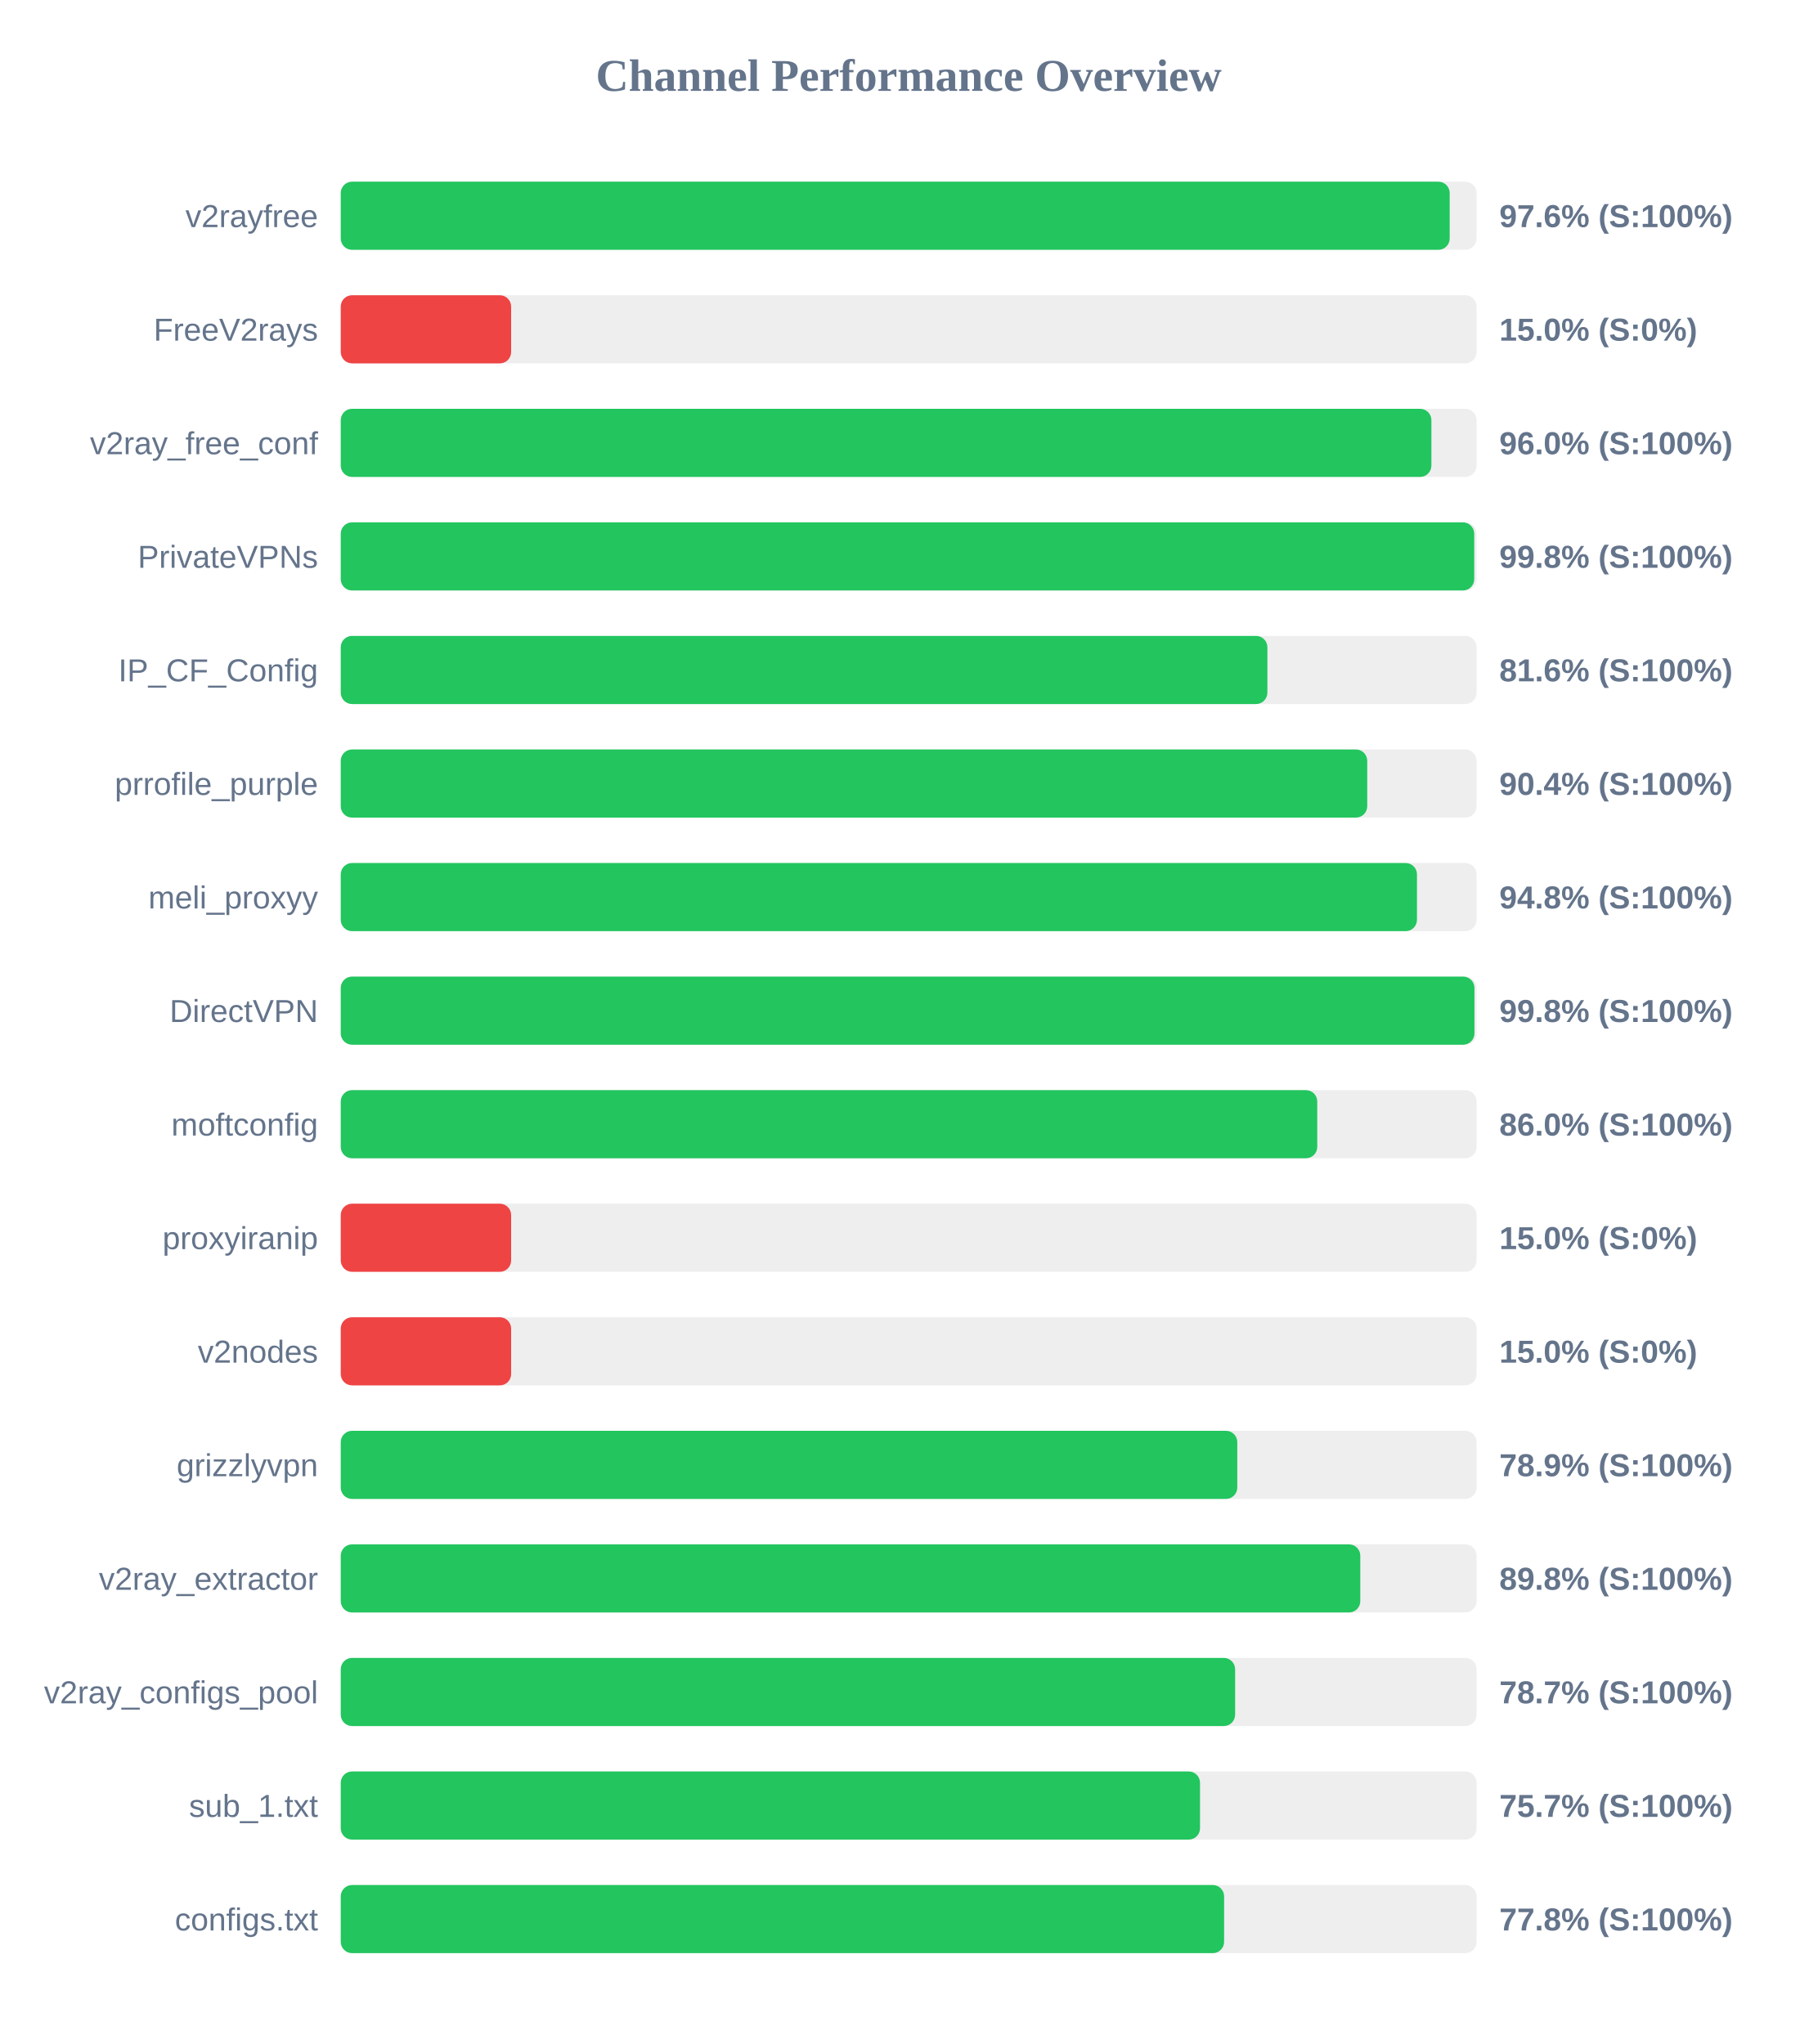
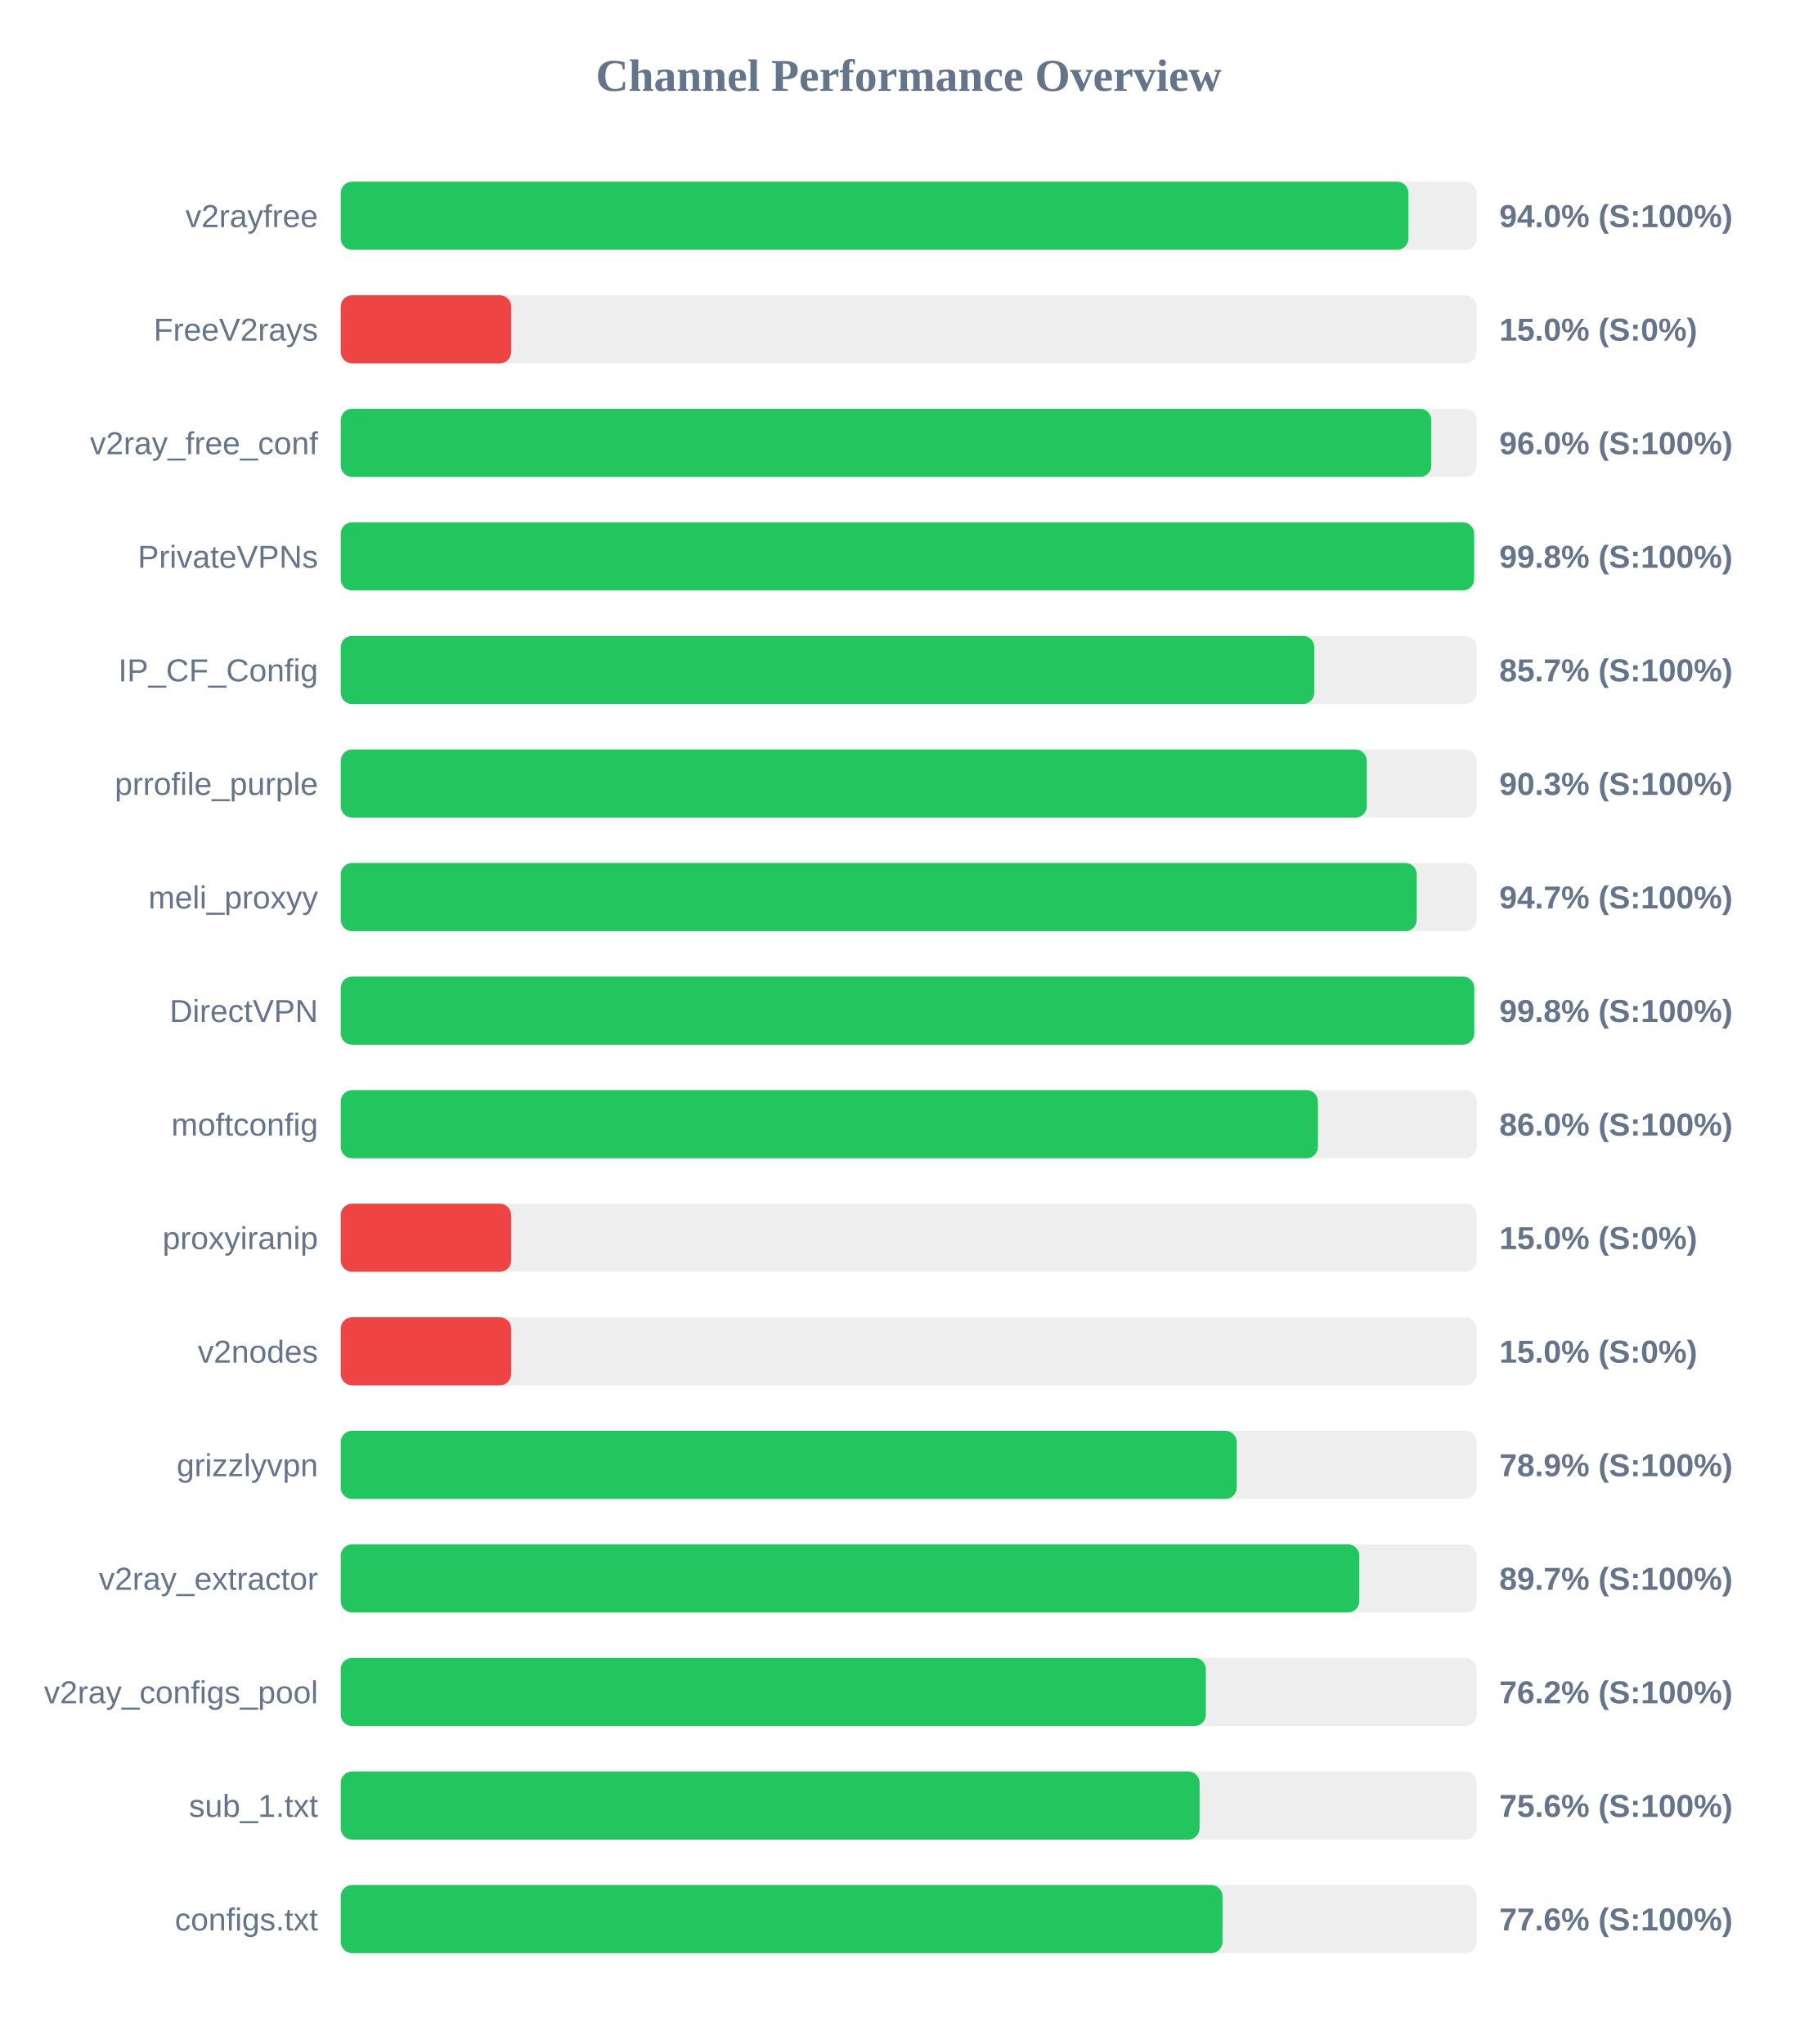
<svg xmlns="http://www.w3.org/2000/svg" width="800" height="900" version="1.1">
  <style>
        .row { font: 14px Arial; fill: #64748b; }
        .score { font: bold 14px Arial; fill: #64748b; }
    </style>
  <text x="400" y="40" text-anchor="middle" font-size="20px" font-weight="bold" fill="#64748b">Channel Performance Overview</text>
  <rect x="150" y="80" width="500" height="30" fill="#eee" rx="5" />
-   <rect x="150" y="80" width="488.15" height="30" fill="#22c55e" rx="5" />
+   <rect x="150" y="80" width="470.0" height="30" fill="#22c55e" rx="5" />
  <text x="140" y="100" text-anchor="end" class="row">v2rayfree</text>
-   <text x="660" y="100" text-anchor="start" class="score">97.6% (S:100%)</text>
+   <text x="660" y="100" text-anchor="start" class="score">94.0% (S:100%)</text>
  <rect x="150" y="130" width="500" height="30" fill="#eee" rx="5" />
  <rect x="150" y="130" width="75.0" height="30" fill="#ef4444" rx="5" />
  <text x="140" y="150" text-anchor="end" class="row">FreeV2rays</text>
  <text x="660" y="150" text-anchor="start" class="score">15.0% (S:0%)</text>
  <rect x="150" y="180" width="500" height="30" fill="#eee" rx="5" />
-   <rect x="150" y="180" width="480.1" height="30" fill="#22c55e" rx="5" />
+   <rect x="150" y="180" width="480.05" height="30" fill="#22c55e" rx="5" />
  <text x="140" y="200" text-anchor="end" class="row">v2ray_free_conf</text>
  <text x="660" y="200" text-anchor="start" class="score">96.0% (S:100%)</text>
  <rect x="150" y="230" width="500" height="30" fill="#eee" rx="5" />
-   <rect x="150" y="230" width="498.95" height="30" fill="#22c55e" rx="5" />
+   <rect x="150" y="230" width="498.9" height="30" fill="#22c55e" rx="5" />
  <text x="140" y="250" text-anchor="end" class="row">PrivateVPNs</text>
  <text x="660" y="250" text-anchor="start" class="score">99.8% (S:100%)</text>
  <rect x="150" y="280" width="500" height="30" fill="#eee" rx="5" />
-   <rect x="150" y="280" width="407.9" height="30" fill="#22c55e" rx="5" />
+   <rect x="150" y="280" width="428.55" height="30" fill="#22c55e" rx="5" />
  <text x="140" y="300" text-anchor="end" class="row">IP_CF_Config</text>
-   <text x="660" y="300" text-anchor="start" class="score">81.6% (S:100%)</text>
+   <text x="660" y="300" text-anchor="start" class="score">85.7% (S:100%)</text>
  <rect x="150" y="330" width="500" height="30" fill="#eee" rx="5" />
-   <rect x="150" y="330" width="451.85" height="30" fill="#22c55e" rx="5" />
+   <rect x="150" y="330" width="451.65" height="30" fill="#22c55e" rx="5" />
  <text x="140" y="350" text-anchor="end" class="row">prrofile_purple</text>
-   <text x="660" y="350" text-anchor="start" class="score">90.4% (S:100%)</text>
+   <text x="660" y="350" text-anchor="start" class="score">90.3% (S:100%)</text>
  <rect x="150" y="380" width="500" height="30" fill="#eee" rx="5" />
-   <rect x="150" y="380" width="473.75" height="30" fill="#22c55e" rx="5" />
+   <rect x="150" y="380" width="473.65" height="30" fill="#22c55e" rx="5" />
  <text x="140" y="400" text-anchor="end" class="row">meli_proxyy</text>
-   <text x="660" y="400" text-anchor="start" class="score">94.8% (S:100%)</text>
+   <text x="660" y="400" text-anchor="start" class="score">94.7% (S:100%)</text>
  <rect x="150" y="430" width="500" height="30" fill="#eee" rx="5" />
-   <rect x="150" y="430" width="499.05" height="30" fill="#22c55e" rx="5" />
+   <rect x="150" y="430" width="498.95" height="30" fill="#22c55e" rx="5" />
  <text x="140" y="450" text-anchor="end" class="row">DirectVPN</text>
  <text x="660" y="450" text-anchor="start" class="score">99.8% (S:100%)</text>
  <rect x="150" y="480" width="500" height="30" fill="#eee" rx="5" />
-   <rect x="150" y="480" width="429.85" height="30" fill="#22c55e" rx="5" />
+   <rect x="150" y="480" width="430.15" height="30" fill="#22c55e" rx="5" />
  <text x="140" y="500" text-anchor="end" class="row">moftconfig</text>
  <text x="660" y="500" text-anchor="start" class="score">86.0% (S:100%)</text>
  <rect x="150" y="530" width="500" height="30" fill="#eee" rx="5" />
  <rect x="150" y="530" width="75.0" height="30" fill="#ef4444" rx="5" />
  <text x="140" y="550" text-anchor="end" class="row">proxyiranip</text>
  <text x="660" y="550" text-anchor="start" class="score">15.0% (S:0%)</text>
  <rect x="150" y="580" width="500" height="30" fill="#eee" rx="5" />
  <rect x="150" y="580" width="75.0" height="30" fill="#ef4444" rx="5" />
  <text x="140" y="600" text-anchor="end" class="row">v2nodes</text>
  <text x="660" y="600" text-anchor="start" class="score">15.0% (S:0%)</text>
  <rect x="150" y="630" width="500" height="30" fill="#eee" rx="5" />
-   <rect x="150" y="630" width="394.65" height="30" fill="#22c55e" rx="5" />
+   <rect x="150" y="630" width="394.4" height="30" fill="#22c55e" rx="5" />
  <text x="140" y="650" text-anchor="end" class="row">grizzlyvpn</text>
  <text x="660" y="650" text-anchor="start" class="score">78.9% (S:100%)</text>
  <rect x="150" y="680" width="500" height="30" fill="#eee" rx="5" />
-   <rect x="150" y="680" width="448.8" height="30" fill="#22c55e" rx="5" />
+   <rect x="150" y="680" width="448.35" height="30" fill="#22c55e" rx="5" />
  <text x="140" y="700" text-anchor="end" class="row">v2ray_extractor</text>
-   <text x="660" y="700" text-anchor="start" class="score">89.8% (S:100%)</text>
+   <text x="660" y="700" text-anchor="start" class="score">89.7% (S:100%)</text>
  <rect x="150" y="730" width="500" height="30" fill="#eee" rx="5" />
-   <rect x="150" y="730" width="393.7" height="30" fill="#22c55e" rx="5" />
+   <rect x="150" y="730" width="380.8" height="30" fill="#22c55e" rx="5" />
  <text x="140" y="750" text-anchor="end" class="row">v2ray_configs_pool</text>
-   <text x="660" y="750" text-anchor="start" class="score">78.7% (S:100%)</text>
+   <text x="660" y="750" text-anchor="start" class="score">76.2% (S:100%)</text>
  <rect x="150" y="780" width="500" height="30" fill="#eee" rx="5" />
-   <rect x="150" y="780" width="378.25" height="30" fill="#22c55e" rx="5" />
+   <rect x="150" y="780" width="378.05" height="30" fill="#22c55e" rx="5" />
  <text x="140" y="800" text-anchor="end" class="row">sub_1.txt</text>
-   <text x="660" y="800" text-anchor="start" class="score">75.7% (S:100%)</text>
+   <text x="660" y="800" text-anchor="start" class="score">75.6% (S:100%)</text>
  <rect x="150" y="830" width="500" height="30" fill="#eee" rx="5" />
-   <rect x="150" y="830" width="388.85" height="30" fill="#22c55e" rx="5" />
+   <rect x="150" y="830" width="388.15" height="30" fill="#22c55e" rx="5" />
  <text x="140" y="850" text-anchor="end" class="row">configs.txt</text>
-   <text x="660" y="850" text-anchor="start" class="score">77.8% (S:100%)</text>
+   <text x="660" y="850" text-anchor="start" class="score">77.6% (S:100%)</text>
</svg>
